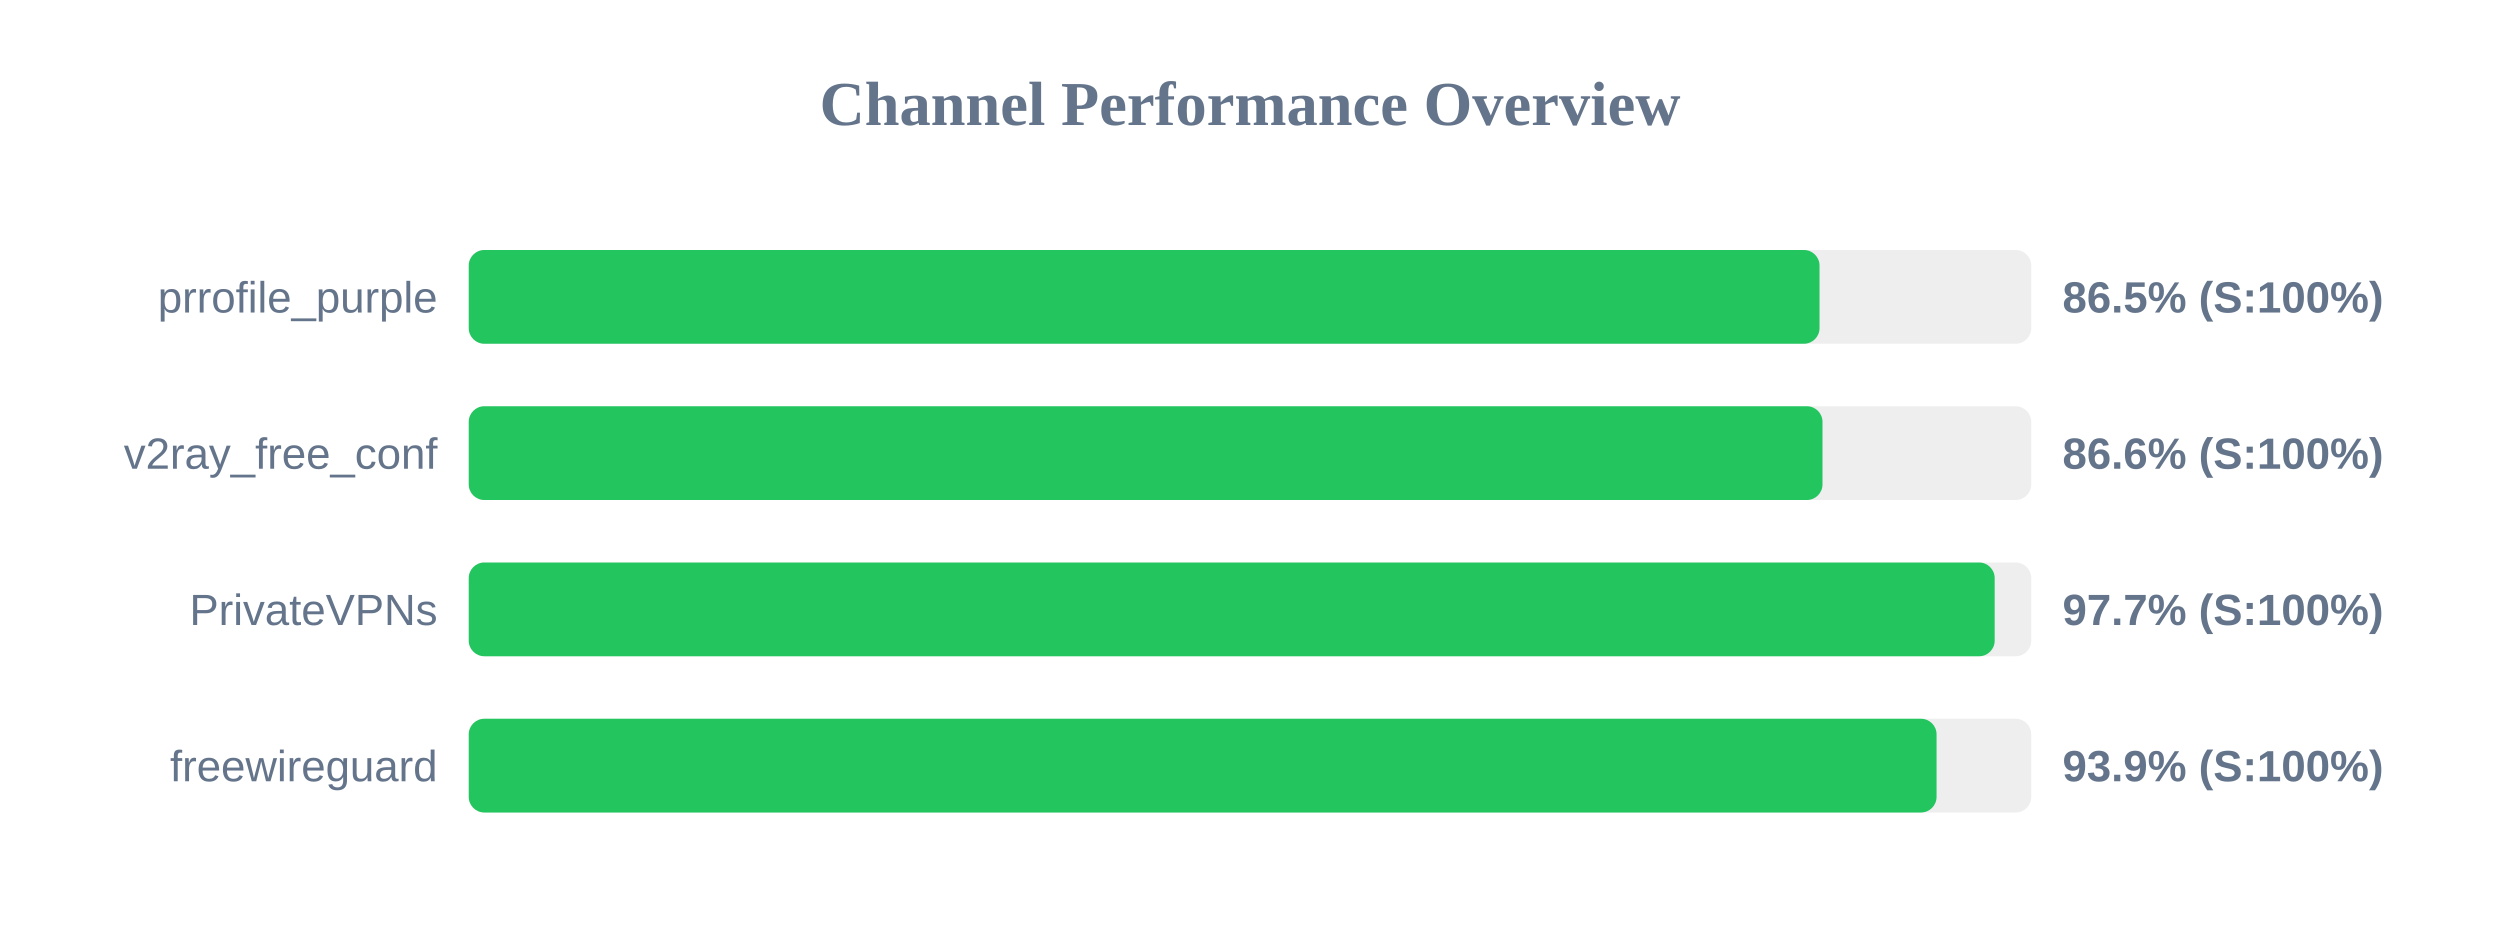
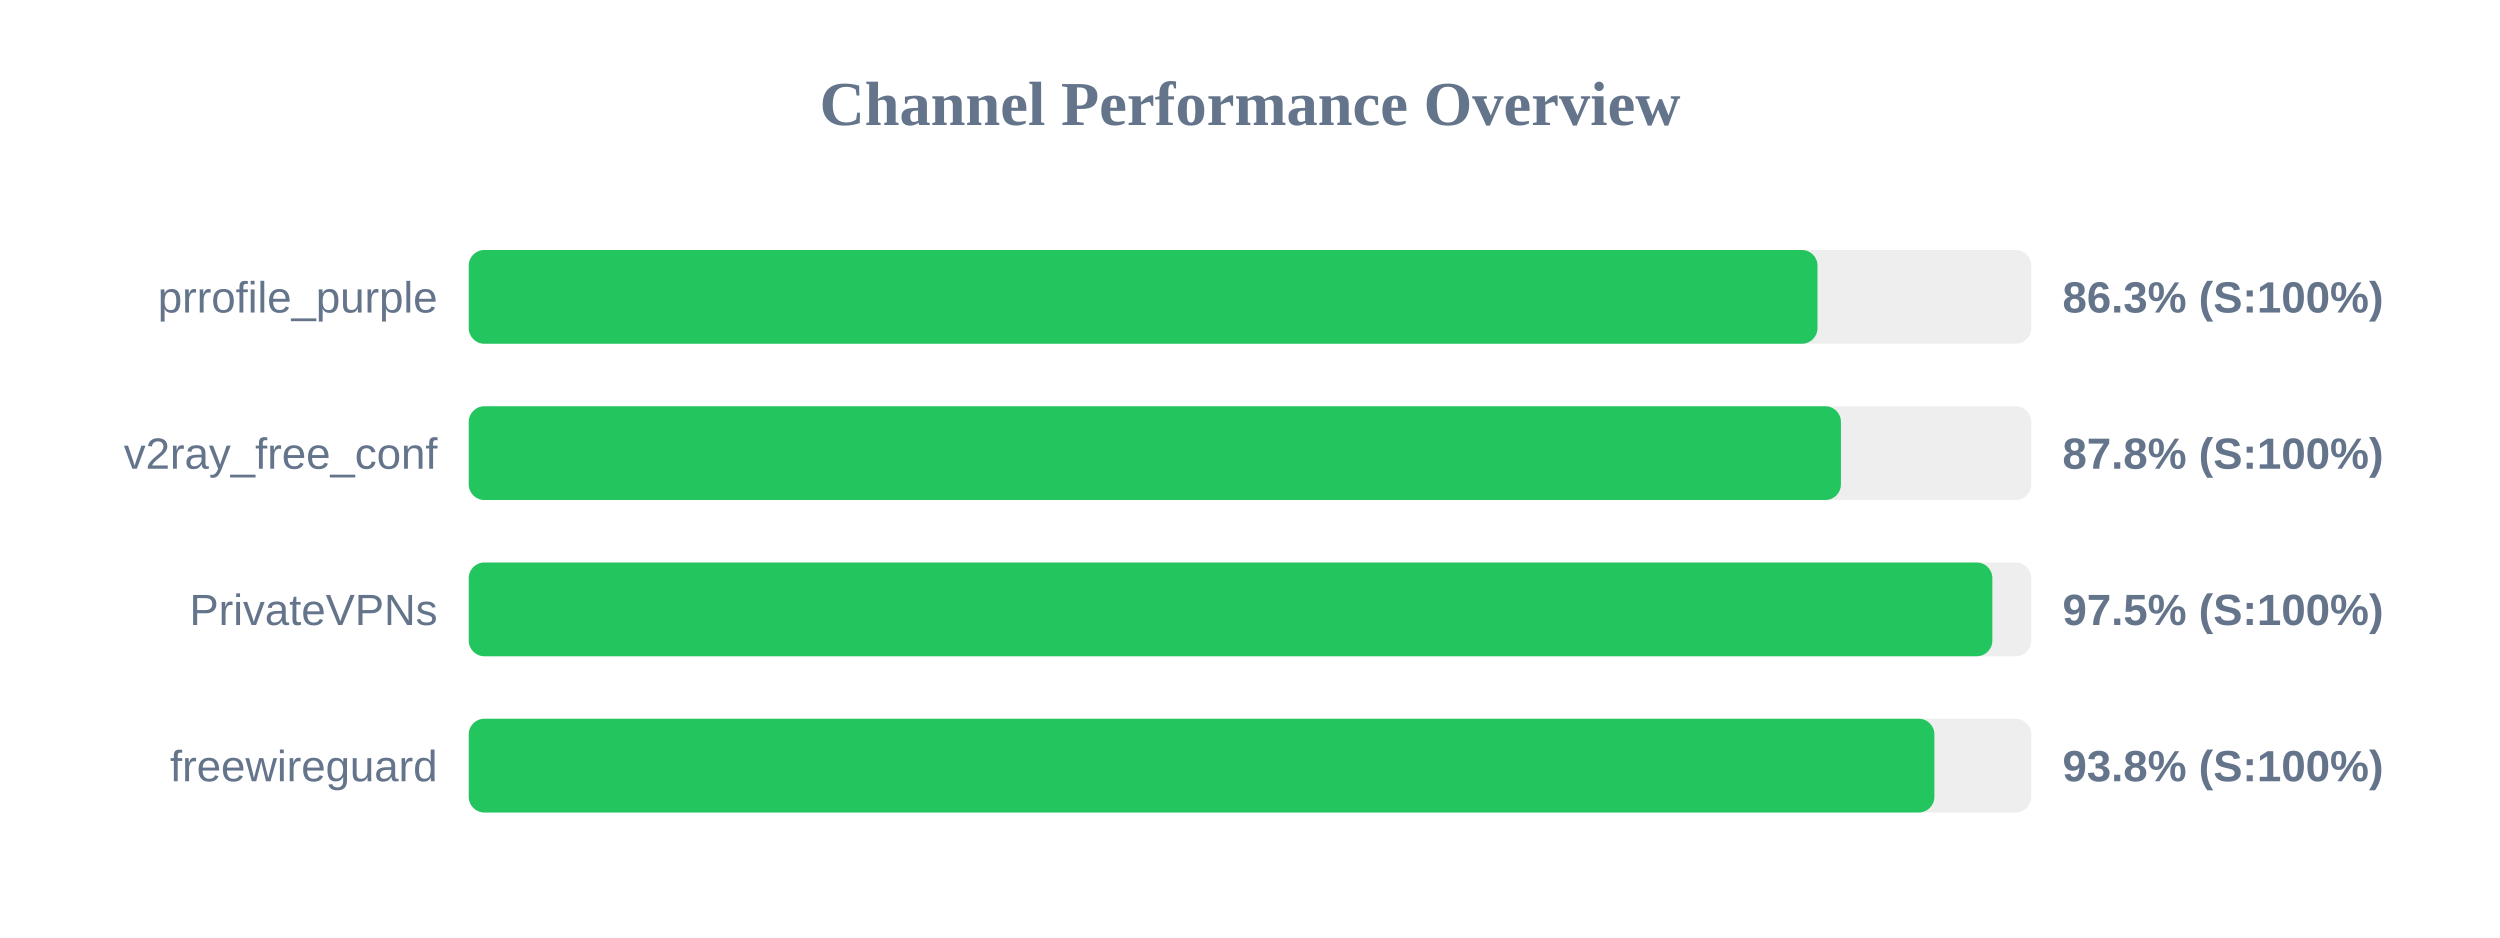
<svg xmlns="http://www.w3.org/2000/svg" width="800" height="300" version="1.1">
  <style>
        .row { font: 14px Arial; fill: #64748b; }
        .score { font: bold 14px Arial; fill: #64748b; }
    </style>
  <text x="400" y="40" text-anchor="middle" font-size="20px" font-weight="bold" fill="#64748b">Channel Performance Overview</text>
  <rect x="150" y="80" width="500" height="30" fill="#eee" rx="5" />
-   <rect x="150" y="80" width="432.25" height="30" fill="#22c55e" rx="5" />
+   <rect x="150" y="80" width="431.6" height="30" fill="#22c55e" rx="5" />
  <text x="140" y="100" text-anchor="end" class="row">prrofile_purple</text>
-   <text x="660" y="100" text-anchor="start" class="score">86.5% (S:100%)</text>
+   <text x="660" y="100" text-anchor="start" class="score">86.3% (S:100%)</text>
  <rect x="150" y="130" width="500" height="30" fill="#eee" rx="5" />
-   <rect x="150" y="130" width="433.2" height="30" fill="#22c55e" rx="5" />
+   <rect x="150" y="130" width="439.1" height="30" fill="#22c55e" rx="5" />
  <text x="140" y="150" text-anchor="end" class="row">v2ray_free_conf</text>
-   <text x="660" y="150" text-anchor="start" class="score">86.6% (S:100%)</text>
+   <text x="660" y="150" text-anchor="start" class="score">87.8% (S:100%)</text>
  <rect x="150" y="180" width="500" height="30" fill="#eee" rx="5" />
-   <rect x="150" y="180" width="488.3" height="30" fill="#22c55e" rx="5" />
+   <rect x="150" y="180" width="487.55" height="30" fill="#22c55e" rx="5" />
  <text x="140" y="200" text-anchor="end" class="row">PrivateVPNs</text>
-   <text x="660" y="200" text-anchor="start" class="score">97.7% (S:100%)</text>
+   <text x="660" y="200" text-anchor="start" class="score">97.5% (S:100%)</text>
  <rect x="150" y="230" width="500" height="30" fill="#eee" rx="5" />
-   <rect x="150" y="230" width="469.7" height="30" fill="#22c55e" rx="5" />
+   <rect x="150" y="230" width="469.0" height="30" fill="#22c55e" rx="5" />
  <text x="140" y="250" text-anchor="end" class="row">freewireguard</text>
-   <text x="660" y="250" text-anchor="start" class="score">93.9% (S:100%)</text>
+   <text x="660" y="250" text-anchor="start" class="score">93.8% (S:100%)</text>
</svg>
